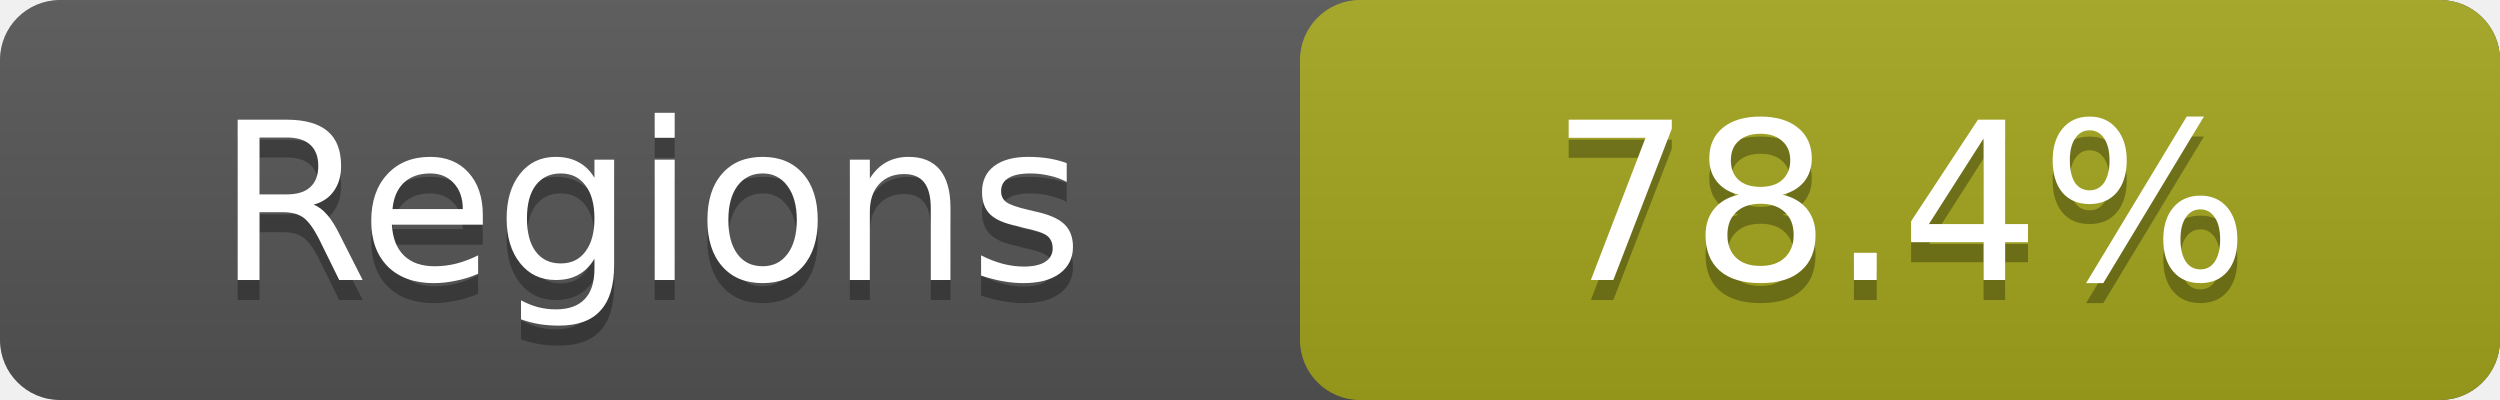
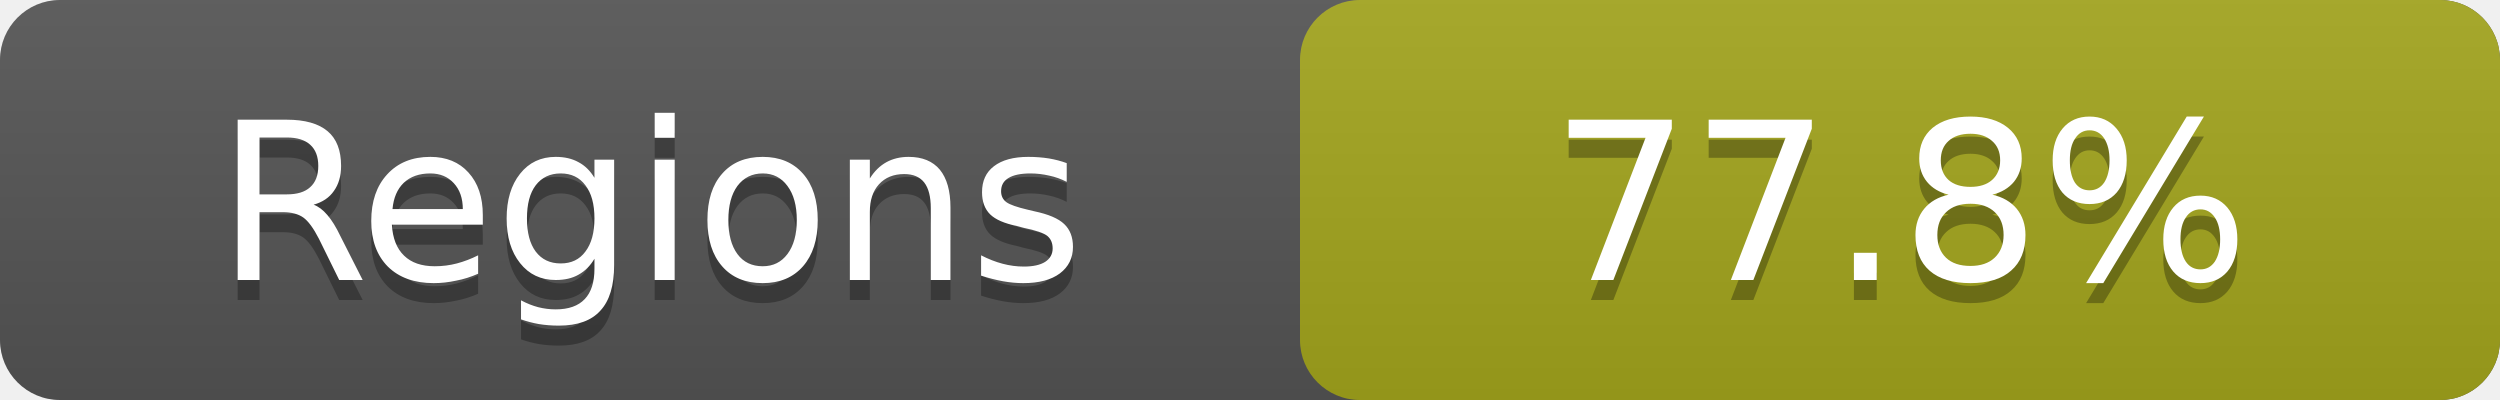
- <svg xmlns="http://www.w3.org/2000/svg" width="125" height="20" role="img" aria-label="Regions: 78.4%">
+ <svg xmlns="http://www.w3.org/2000/svg" width="125" height="20" role="img" aria-label="Regions: 77.8%">
  <linearGradient id="a" x2="0" y2="100%">
    <stop offset="0" stop-color="#bbb" stop-opacity=".1" />
    <stop offset="1" stop-opacity=".1" />
  </linearGradient>
  <rect rx="3" width="125" height="20" fill="#555" />
  <rect rx="3" x="65" width="60" height="20" fill="#a4a61d" />
  <rect rx="3" width="125" height="20" fill="url(#a)" />
  <g fill="#fff" text-anchor="middle" font-family="DejaVu Sans,Verdana,Geneva,sans-serif" font-size="11">
    <text x="32.5" y="15" fill="#010101" fill-opacity=".3">Regions</text>
    <text x="32.5" y="14">Regions</text>
-     <text x="95.0" y="15" fill="#010101" fill-opacity=".3">78.4%</text>
-     <text x="95.0" y="14">78.4%</text>
+     <text x="95.0" y="15" fill="#010101" fill-opacity=".3">77.8%</text>
+     <text x="95.0" y="14">77.8%</text>
  </g>
</svg>
